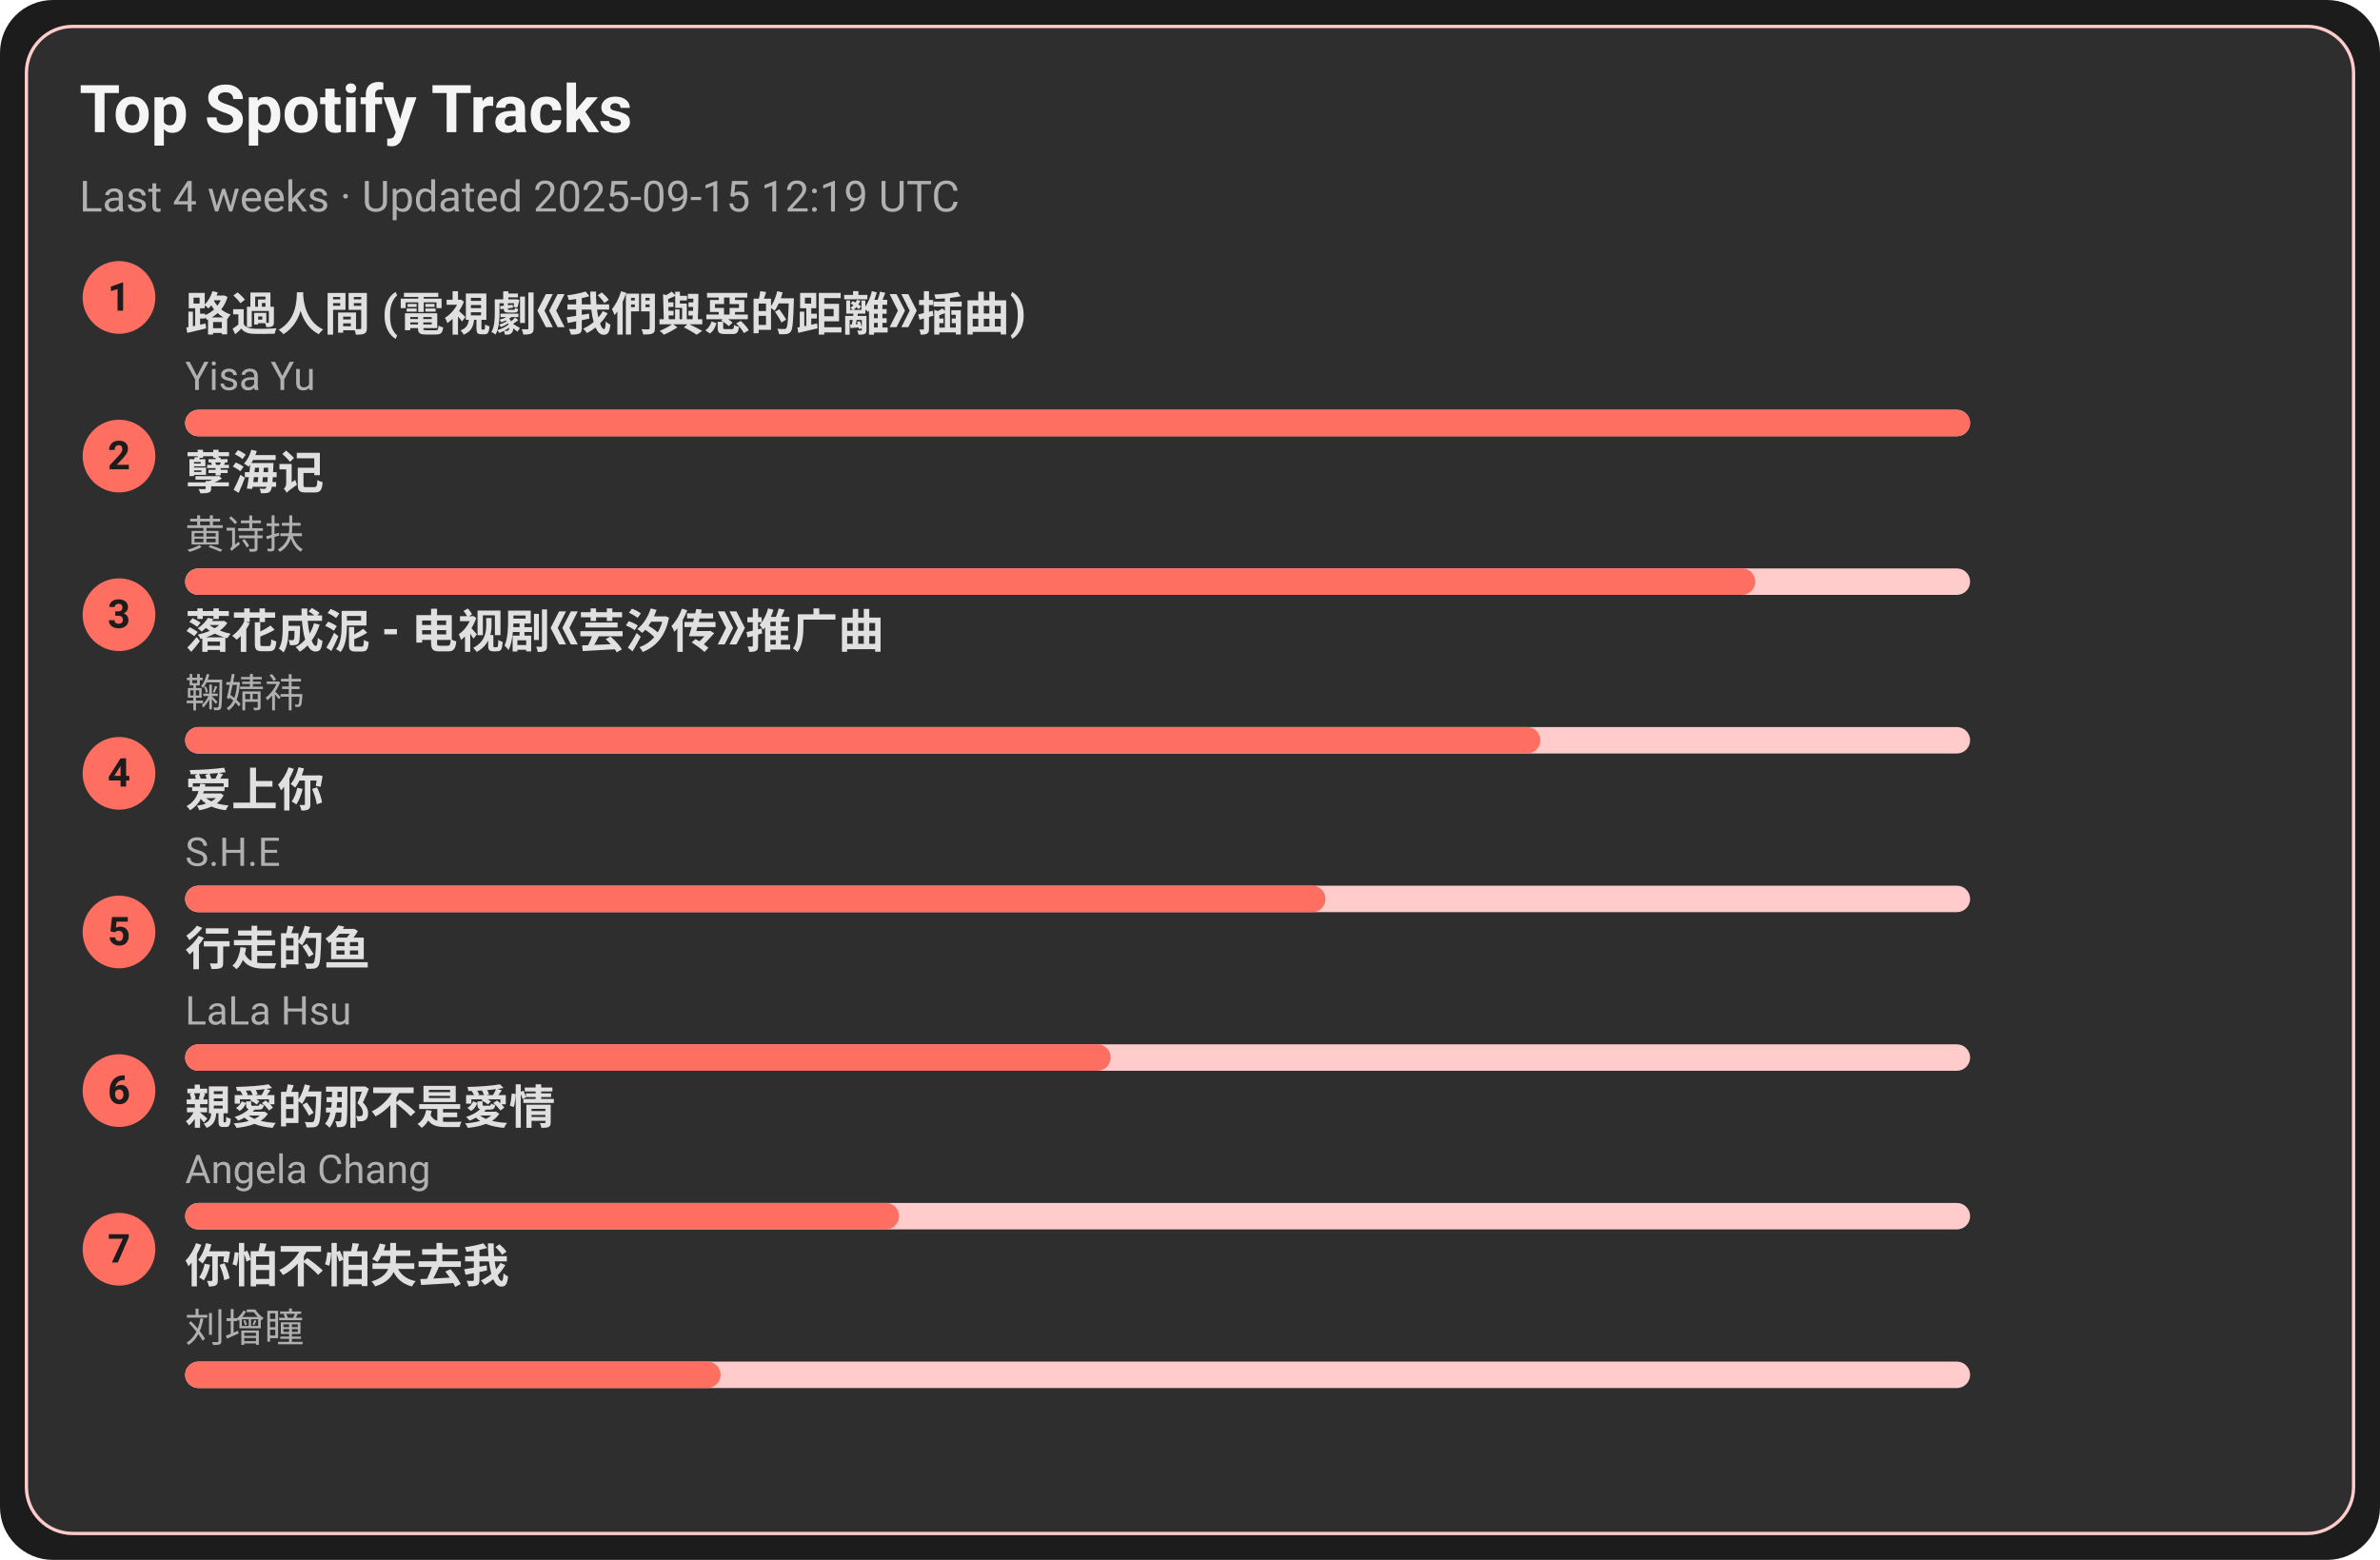
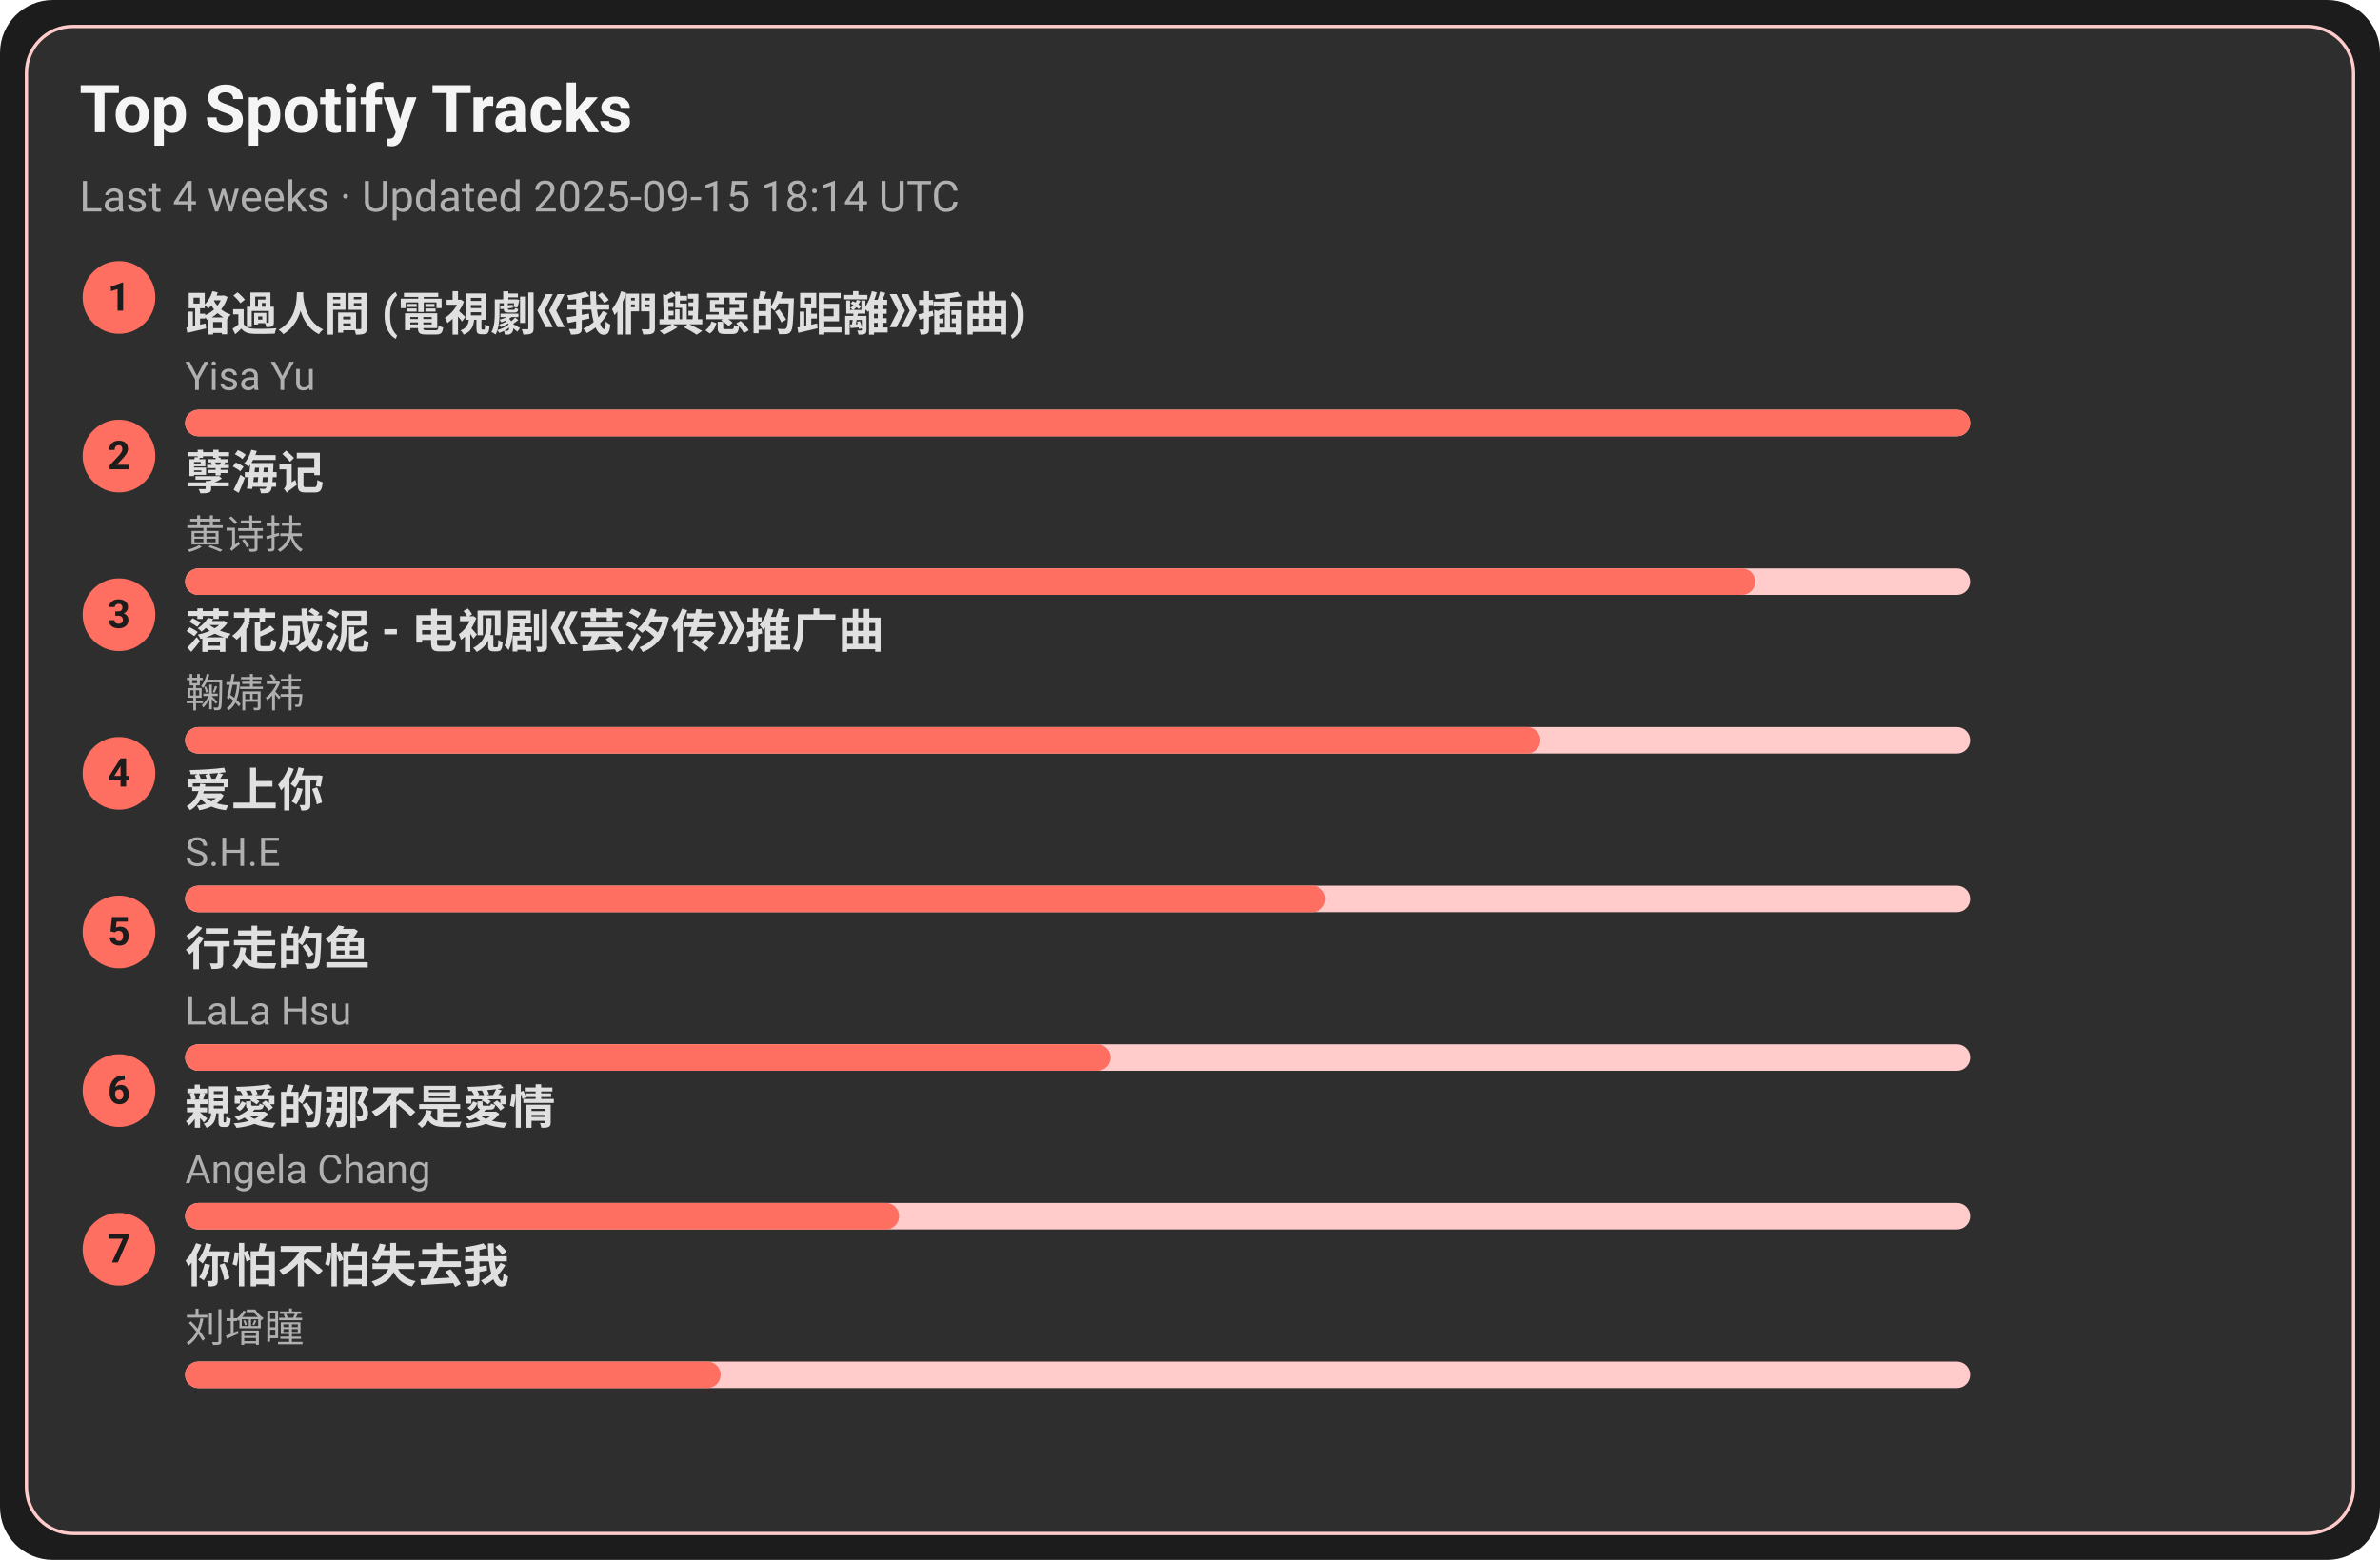
<svg xmlns="http://www.w3.org/2000/svg" width="720" height="472" viewBox="0 0 720 472">
  <style>text{font-family:-apple-system,BlinkMacSystemFont,Segoe UI,Roboto,Ubuntu,Helvetica Neue,Arial,Noto Sans,sans-serif}</style>
  <rect width="720" height="472" rx="16" fill="#1c1c1c" />
  <rect x="8" y="8" width="704" height="456" rx="14" fill="#2e2e2e" stroke="#ffcccb" />
  <text x="24" y="40" font-size="20" fill="#f5f5f5" font-weight="600">Top Spotify Tracks</text>
-   <text x="24" y="64" font-size="13" fill="#b0b0b0">Last 4 weeks · Updated 2025-09-15 12:19 UTC</text>
+   <text x="24" y="64" font-size="13" fill="#b0b0b0">Last 4 weeks · Updated 2025-09-15 18:14 UTC</text>
  <circle cx="36" cy="90" r="11" fill="#ff6f61" />
  <text x="36" y="94" text-anchor="middle" font-size="12" fill="#1c1c1c" font-weight="700">1</text>
  <a href="https://open.spotify.com/track/1ZSleGniKMWNrWvK5cGALO" target="_blank" rel="noopener noreferrer">
    <text x="56" y="100" font-size="14" fill="#e0e0e0" font-weight="600">路過人間 (電視劇《我們與惡的距離》插曲)</text>
  </a>
  <text x="56" y="118" font-size="12" fill="#b0b0b0">Yisa Yu</text>
  <rect x="56" y="124" width="540" height="8" rx="4" fill="#ffcccb" />
  <rect x="56" y="124" width="540" height="8" rx="4" fill="#ff6f61" />
  <circle cx="36" cy="138" r="11" fill="#ff6f61" />
  <text x="36" y="142" text-anchor="middle" font-size="12" fill="#1c1c1c" font-weight="700">2</text>
  <a href="https://open.spotify.com/track/3eIovUMhirNN6btJbpzNqD" target="_blank" rel="noopener noreferrer">
    <text x="56" y="148" font-size="14" fill="#e0e0e0" font-weight="600">孽海记</text>
  </a>
  <text x="56" y="166" font-size="12" fill="#b0b0b0">黄诗扶</text>
  <rect x="56" y="172" width="540" height="8" rx="4" fill="#ffcccb" />
  <rect x="56" y="172" width="475" height="8" rx="4" fill="#ff6f61" />
  <circle cx="36" cy="186" r="11" fill="#ff6f61" />
  <text x="36" y="190" text-anchor="middle" font-size="12" fill="#1c1c1c" font-weight="700">3</text>
  <a href="https://open.spotify.com/track/3kOZsJz3crGIWWHeoCNa0O" target="_blank" rel="noopener noreferrer">
    <text x="56" y="196" font-size="14" fill="#e0e0e0" font-weight="600">落花成泥 - 电视剧《芸汐传》推广曲</text>
  </a>
  <text x="56" y="214" font-size="12" fill="#b0b0b0">鞠婧祎</text>
  <rect x="56" y="220" width="540" height="8" rx="4" fill="#ffcccb" />
  <rect x="56" y="220" width="410" height="8" rx="4" fill="#ff6f61" />
  <circle cx="36" cy="234" r="11" fill="#ff6f61" />
  <text x="36" y="238" text-anchor="middle" font-size="12" fill="#1c1c1c" font-weight="700">4</text>
  <a href="https://open.spotify.com/track/4hcNpo1rtbzyNswsM5byTf" target="_blank" rel="noopener noreferrer">
    <text x="56" y="244" font-size="14" fill="#e0e0e0" font-weight="600">爱上你</text>
  </a>
  <text x="56" y="262" font-size="12" fill="#b0b0b0">S.H.E</text>
  <rect x="56" y="268" width="540" height="8" rx="4" fill="#ffcccb" />
  <rect x="56" y="268" width="345" height="8" rx="4" fill="#ff6f61" />
  <circle cx="36" cy="282" r="11" fill="#ff6f61" />
  <text x="36" y="286" text-anchor="middle" font-size="12" fill="#1c1c1c" font-weight="700">5</text>
  <a href="https://open.spotify.com/track/5tGyQ1cWTaHBfZSHWr8AZb" target="_blank" rel="noopener noreferrer">
    <text x="56" y="292" font-size="14" fill="#e0e0e0" font-weight="600">行走的鱼</text>
  </a>
  <text x="56" y="310" font-size="12" fill="#b0b0b0">LaLa Hsu</text>
  <rect x="56" y="316" width="540" height="8" rx="4" fill="#ffcccb" />
  <rect x="56" y="316" width="280" height="8" rx="4" fill="#ff6f61" />
  <circle cx="36" cy="330" r="11" fill="#ff6f61" />
  <text x="36" y="334" text-anchor="middle" font-size="12" fill="#1c1c1c" font-weight="700">6</text>
  <a href="https://open.spotify.com/track/1MAv2SJPGVVDHyFlhflmYR" target="_blank" rel="noopener noreferrer">
    <text x="56" y="340" font-size="14" fill="#e0e0e0" font-weight="600">親愛的那不是愛情</text>
  </a>
  <text x="56" y="358" font-size="12" fill="#b0b0b0">Angela Chang</text>
  <rect x="56" y="364" width="540" height="8" rx="4" fill="#ffcccb" />
  <rect x="56" y="364" width="216" height="8" rx="4" fill="#ff6f61" />
  <circle cx="36" cy="378" r="11" fill="#ff6f61" />
  <text x="36" y="382" text-anchor="middle" font-size="12" fill="#1c1c1c" font-weight="700">7</text>
  <a href="https://open.spotify.com/track/0vKJhYNufamYZncaY3A8TO" target="_blank" rel="noopener noreferrer">
    <text x="56" y="388" font-size="14" fill="#e0e0e0" font-weight="600">你怕不怕失去我</text>
  </a>
  <text x="56" y="406" font-size="12" fill="#b0b0b0">刘增瞳</text>
  <rect x="56" y="412" width="540" height="8" rx="4" fill="#ffcccb" />
  <rect x="56" y="412" width="162" height="8" rx="4" fill="#ff6f61" />
</svg>
